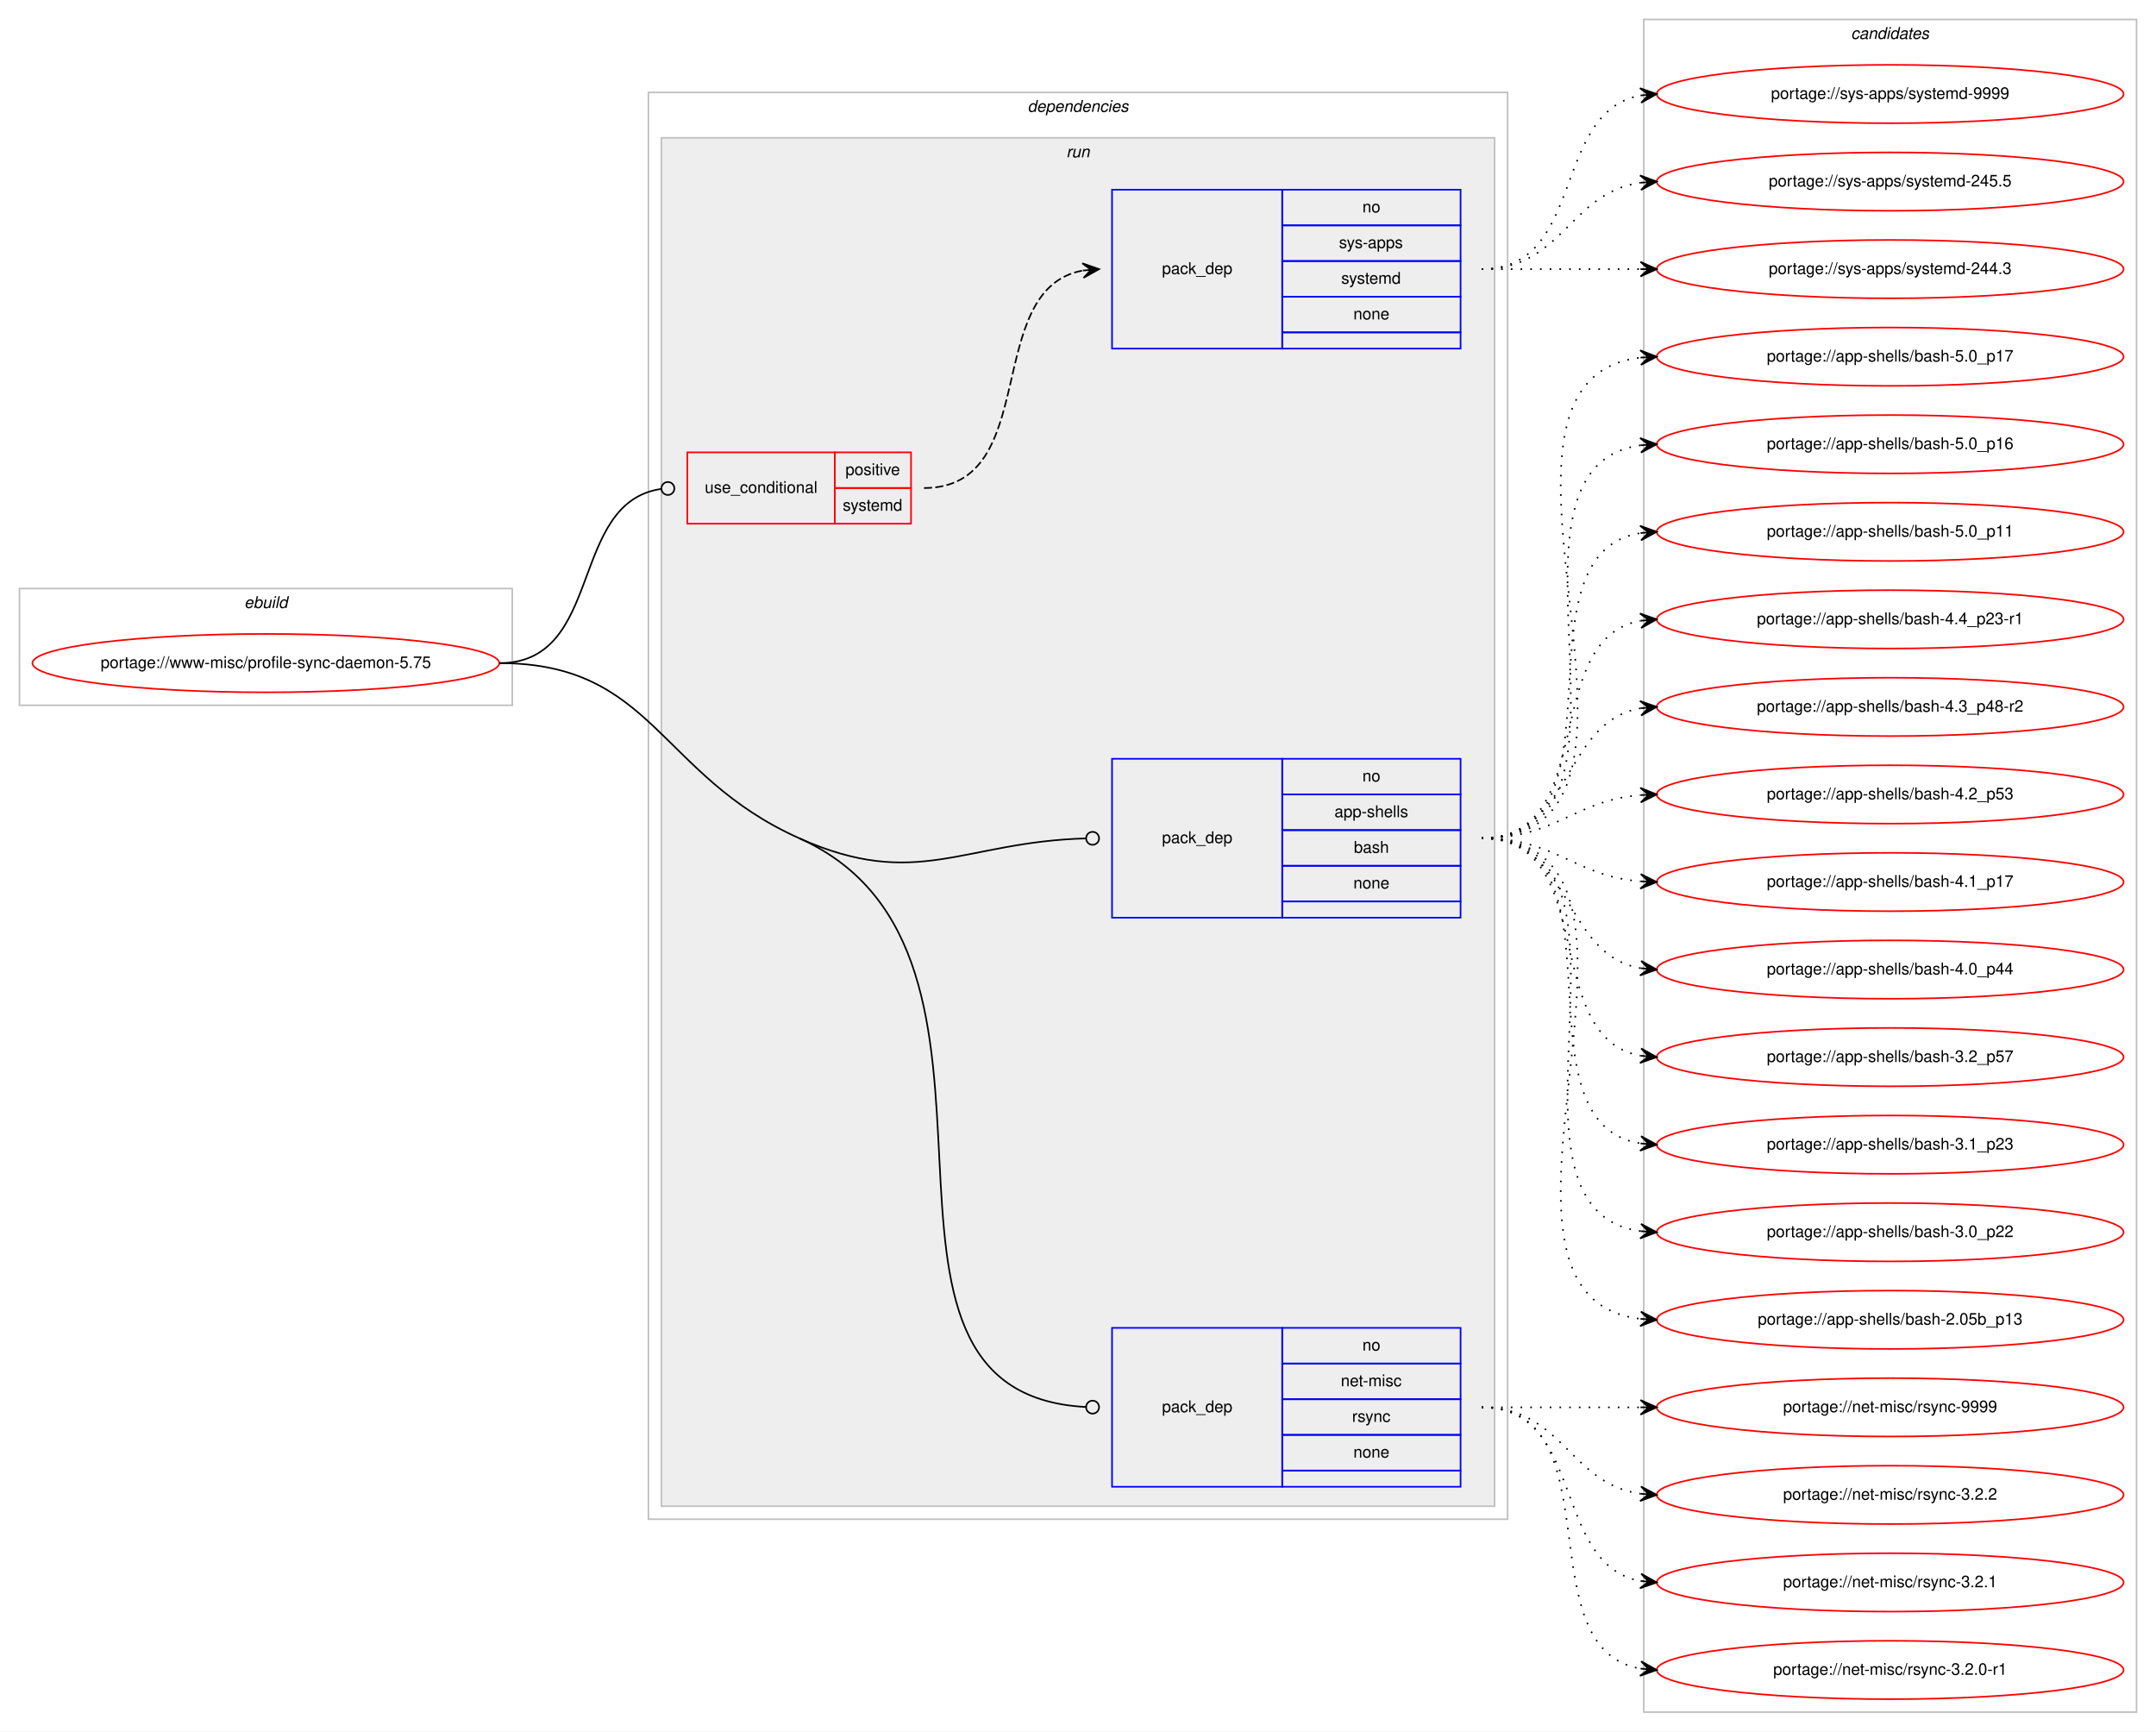
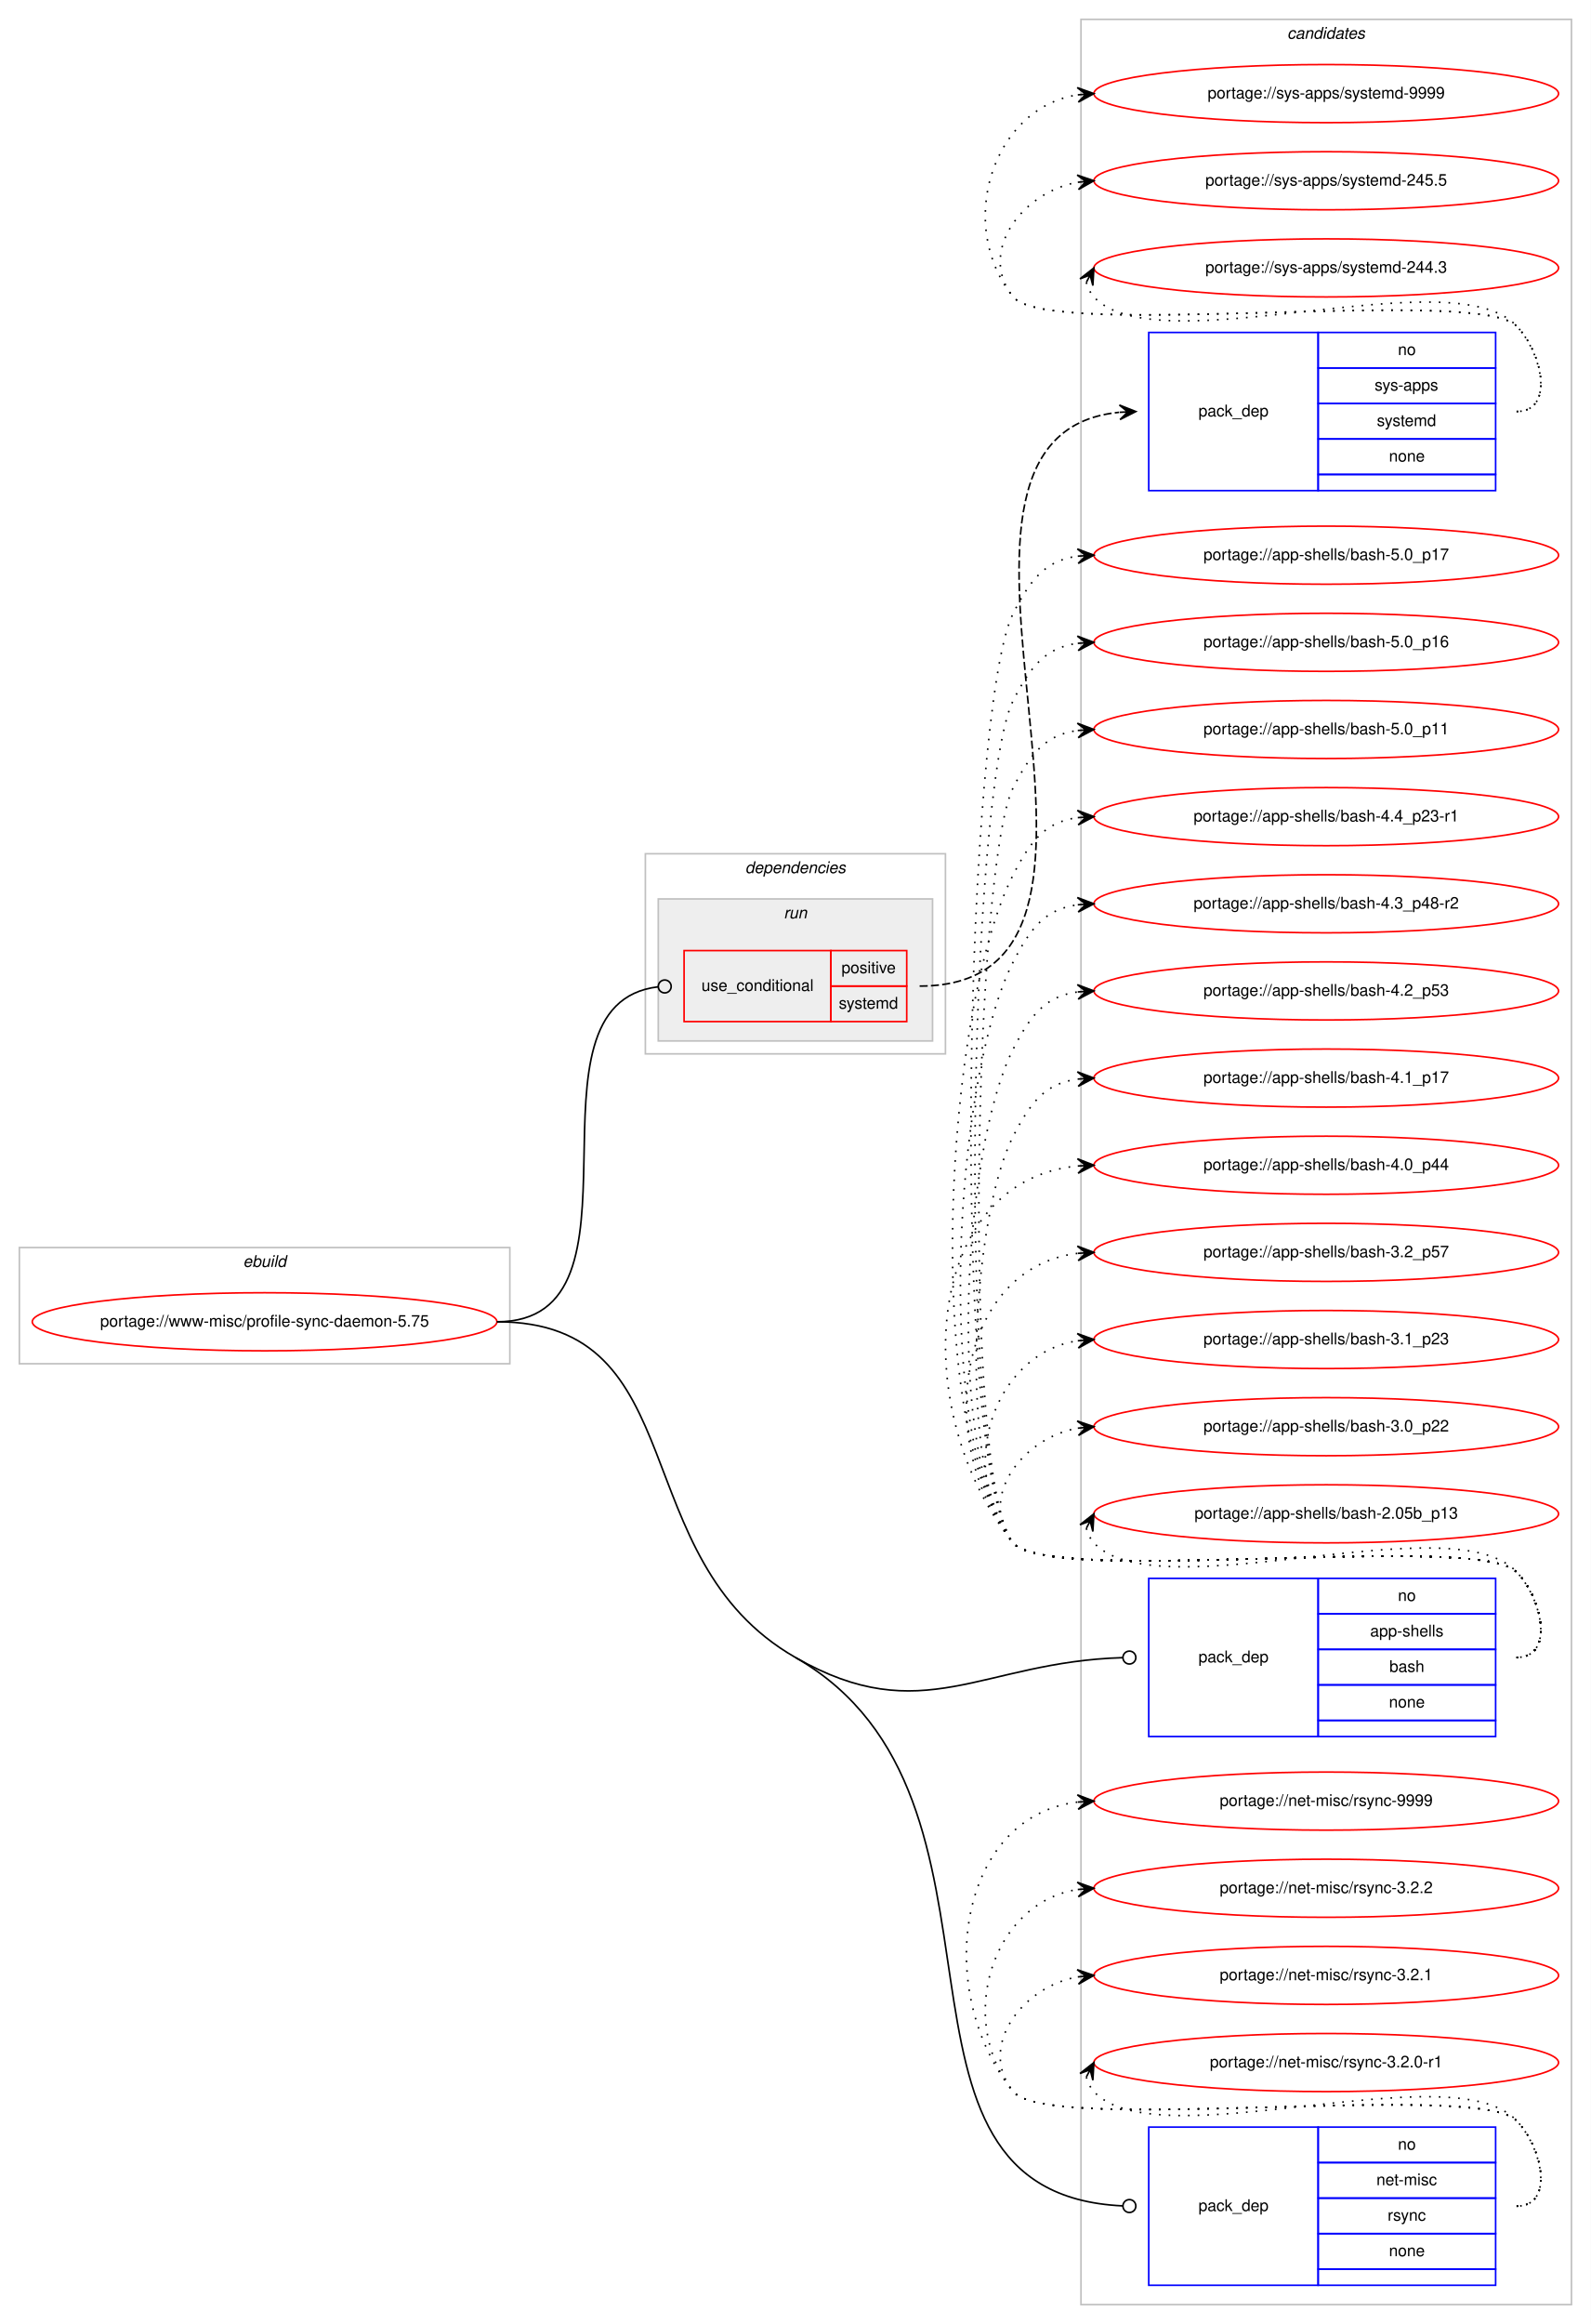
- <svg xmlns="http://www.w3.org/2000/svg" xmlns:xlink="http://www.w3.org/1999/xlink" width="1330pt" height="1068pt" viewBox="0.00 0.00 1330.00 1068.00">
-   <g id="graph0" class="graph" transform="scale(1 1) rotate(0) translate(4 1064)">
-     <polygon fill="#ffffff" stroke="transparent" points="-4,4 -4,-1064 1326,-1064 1326,4 -4,4" />
+ <svg xmlns="http://www.w3.org/2000/svg" xmlns:xlink="http://www.w3.org/1999/xlink" width="986pt" height="1440pt" viewBox="0.00 0.00 986.00 1440.00">
+   <g id="graph0" class="graph" transform="scale(1 1) rotate(0) translate(4 1436)">
+     <polygon fill="#ffffff" stroke="transparent" points="-4,4 -4,-1436 982,-1436 982,4 -4,4" />
+     <g id="clust10" class="cluster">
+       <polygon fill="none" stroke="#c0c0c0" points="666,-8 666,-1424 970,-1424 970,-8 666,-8" />
+       <text text-anchor="start" x="793.824" y="-1412" font-family="Helvetica,sans-Serif" font-style="italic" font-size="10.00" fill="#000000">candidates</text>
+     </g>
    <g id="clust1" class="cluster">
-       <polygon fill="none" stroke="#c0c0c0" points="8,-629 8,-701 312,-701 312,-629 8,-629" />
-       <text text-anchor="start" x="146.663" y="-689" font-family="Helvetica,sans-Serif" font-style="italic" font-size="10.00" fill="#000000">ebuild</text>
+       <polygon fill="none" stroke="#c0c0c0" points="8,-591 8,-663 312,-663 312,-591 8,-591" />
+       <text text-anchor="start" x="146.663" y="-651" font-family="Helvetica,sans-Serif" font-style="italic" font-size="10.00" fill="#000000">ebuild</text>
    </g>
    <g id="clust2" class="cluster">
-       <polygon fill="none" stroke="#c0c0c0" points="396,-127 396,-1007 926,-1007 926,-127 396,-127" />
-       <text text-anchor="start" x="629.875" y="-995" font-family="Helvetica,sans-Serif" font-style="italic" font-size="10.00" fill="#000000">dependencies</text>
+       <polygon fill="none" stroke="#c0c0c0" points="396,-783 396,-907 582,-907 582,-783 396,-783" />
+       <text text-anchor="start" x="457.875" y="-895" font-family="Helvetica,sans-Serif" font-style="italic" font-size="10.00" fill="#000000">dependencies</text>
    </g>
    <g id="clust5" class="cluster">
-       <polygon fill="#eeeeee" stroke="#c0c0c0" points="404,-135 404,-979 918,-979 918,-135 404,-135" />
-       <text text-anchor="start" x="653.777" y="-967" font-family="Helvetica,sans-Serif" font-style="italic" font-size="10.00" fill="#000000">run</text>
-     </g>
-     <g id="clust10" class="cluster">
-       <polygon fill="none" stroke="#c0c0c0" points="1010,-8 1010,-1052 1314,-1052 1314,-8 1010,-8" />
-       <text text-anchor="start" x="1137.824" y="-1040" font-family="Helvetica,sans-Serif" font-style="italic" font-size="10.00" fill="#000000">candidates</text>
+       <polygon fill="#eeeeee" stroke="#c0c0c0" points="404,-791 404,-879 574,-879 574,-791 404,-791" />
+       <text text-anchor="start" x="481.776" y="-867" font-family="Helvetica,sans-Serif" font-style="italic" font-size="10.00" fill="#000000">run</text>
    </g>
    <g id="node1" class="node">
      <g id="a_node1">
        <a xlink:href="../www-misc/profile-sync-daemon-5.75.svg" xlink:title="portage://www-misc/profile-sync-daemon-5.75">
-           <ellipse fill="none" stroke="#ff0000" cx="160" cy="-655" rx="144" ry="18" />
-           <text text-anchor="middle" x="160" y="-652" font-family="Helvetica,sans-Serif" font-size="10.00" fill="#000000">portage://www-misc/profile-sync-daemon-5.75</text>
+           <ellipse fill="none" stroke="#ff0000" cx="160" cy="-617" rx="144" ry="18" />
+           <text text-anchor="middle" x="160" y="-614" font-family="Helvetica,sans-Serif" font-size="10.00" fill="#000000">portage://www-misc/profile-sync-daemon-5.75</text>
        </a>
      </g>
    </g>
    <g id="node2" class="node">
-       <polygon fill="none" stroke="#ff0000" points="420,-741 420,-785 511,-785 511,-741 420,-741" />
-       <text text-anchor="start" x="430.767" y="-760" font-family="Helvetica,sans-Serif" font-size="10.00" fill="#000000">use_conditional</text>
-       <polygon fill="none" stroke="#ff0000" points="511,-763 511,-785 558,-785 558,-763 511,-763" />
-       <text text-anchor="start" x="517.553" y="-771" font-family="Helvetica,sans-Serif" font-size="10.00" fill="#000000">positive</text>
-       <polygon fill="none" stroke="#ff0000" points="511,-741 511,-763 558,-763 558,-741 511,-741" />
-       <text text-anchor="start" x="515.887" y="-749" font-family="Helvetica,sans-Serif" font-size="10.00" fill="#000000">systemd</text>
+       <polygon fill="none" stroke="#ff0000" points="420,-803 420,-847 511,-847 511,-803 420,-803" />
+       <text text-anchor="start" x="430.767" y="-822" font-family="Helvetica,sans-Serif" font-size="10.00" fill="#000000">use_conditional</text>
+       <polygon fill="none" stroke="#ff0000" points="511,-825 511,-847 558,-847 558,-825 511,-825" />
+       <text text-anchor="start" x="517.553" y="-833" font-family="Helvetica,sans-Serif" font-size="10.00" fill="#000000">positive</text>
+       <polygon fill="none" stroke="#ff0000" points="511,-803 511,-825 558,-825 558,-803 511,-803" />
+       <text text-anchor="start" x="515.887" y="-811" font-family="Helvetica,sans-Serif" font-size="10.00" fill="#000000">systemd</text>
    </g>
    <g id="edge2" class="edge">
-       <path fill="none" stroke="#000000" d="M304,-655C368.965,-655 346.327,-753.918 403.764,-762.419" />
-       <ellipse fill="none" stroke="#000000" cx="408.01" cy="-762.718" rx="4" ry="4" />
+       <path fill="none" stroke="#000000" d="M304,-617C405.315,-617 313.171,-813.78 403.906,-824.542" />
+       <ellipse fill="none" stroke="#000000" cx="408.006" cy="-824.774" rx="4" ry="4" />
    </g>
    <g id="node4" class="node">
-       <polygon fill="none" stroke="#0000ff" points="682,-498 682,-596 787,-596 787,-498 682,-498" />
-       <text text-anchor="start" x="712.823" y="-544" font-family="Helvetica,sans-Serif" font-size="10.00" fill="#000000">pack_dep</text>
-       <polygon fill="none" stroke="#0000ff" points="787,-574 787,-596 897,-596 897,-574 787,-574" />
-       <text text-anchor="start" x="836.441" y="-582" font-family="Helvetica,sans-Serif" font-size="10.00" fill="#000000">no</text>
-       <polygon fill="none" stroke="#0000ff" points="787,-552 787,-574 897,-574 897,-552 787,-552" />
-       <text text-anchor="start" x="819.219" y="-560" font-family="Helvetica,sans-Serif" font-size="10.00" fill="#000000">app-shells</text>
-       <polygon fill="none" stroke="#0000ff" points="787,-530 787,-552 897,-552 897,-530 787,-530" />
-       <text text-anchor="start" x="831.162" y="-538" font-family="Helvetica,sans-Serif" font-size="10.00" fill="#000000">bash</text>
-       <polygon fill="none" stroke="#0000ff" points="787,-508 787,-530 897,-530 897,-508 787,-508" />
-       <text text-anchor="start" x="830.882" y="-516" font-family="Helvetica,sans-Serif" font-size="10.00" fill="#000000">none</text>
-       <polygon fill="none" stroke="#0000ff" points="787,-498 787,-508 897,-508 897,-498 787,-498" />
+       <polygon fill="none" stroke="#0000ff" points="708,-360 708,-458 813,-458 813,-360 708,-360" />
+       <text text-anchor="start" x="738.823" y="-406" font-family="Helvetica,sans-Serif" font-size="10.00" fill="#000000">pack_dep</text>
+       <polygon fill="none" stroke="#0000ff" points="813,-436 813,-458 923,-458 923,-436 813,-436" />
+       <text text-anchor="start" x="862.441" y="-444" font-family="Helvetica,sans-Serif" font-size="10.00" fill="#000000">no</text>
+       <polygon fill="none" stroke="#0000ff" points="813,-414 813,-436 923,-436 923,-414 813,-414" />
+       <text text-anchor="start" x="845.219" y="-422" font-family="Helvetica,sans-Serif" font-size="10.00" fill="#000000">app-shells</text>
+       <polygon fill="none" stroke="#0000ff" points="813,-392 813,-414 923,-414 923,-392 813,-392" />
+       <text text-anchor="start" x="857.162" y="-400" font-family="Helvetica,sans-Serif" font-size="10.00" fill="#000000">bash</text>
+       <polygon fill="none" stroke="#0000ff" points="813,-370 813,-392 923,-392 923,-370 813,-370" />
+       <text text-anchor="start" x="856.882" y="-378" font-family="Helvetica,sans-Serif" font-size="10.00" fill="#000000">none</text>
+       <polygon fill="none" stroke="#0000ff" points="813,-360 813,-370 923,-370 923,-360 813,-360" />
    </g>
    <g id="edge3" class="edge">
-       <path fill="none" stroke="#000000" d="M489,-547C561.548,-514.507 589.884,-544.842 665.986,-546.893" />
-       <ellipse fill="none" stroke="#000000" cx="670" cy="-546.946" rx="4" ry="4" />
+       <path fill="none" stroke="#000000" d="M489,-409C567.982,-363.741 604.082,-406.348 691.904,-408.884" />
+       <ellipse fill="none" stroke="#000000" cx="696" cy="-408.942" rx="4" ry="4" />
    </g>
    <g id="node5" class="node">
-       <polygon fill="none" stroke="#0000ff" points="682,-147 682,-245 787,-245 787,-147 682,-147" />
-       <text text-anchor="start" x="712.823" y="-193" font-family="Helvetica,sans-Serif" font-size="10.00" fill="#000000">pack_dep</text>
-       <polygon fill="none" stroke="#0000ff" points="787,-223 787,-245 897,-245 897,-223 787,-223" />
-       <text text-anchor="start" x="836.441" y="-231" font-family="Helvetica,sans-Serif" font-size="10.00" fill="#000000">no</text>
-       <polygon fill="none" stroke="#0000ff" points="787,-201 787,-223 897,-223 897,-201 787,-201" />
-       <text text-anchor="start" x="823.113" y="-209" font-family="Helvetica,sans-Serif" font-size="10.00" fill="#000000">net-misc</text>
-       <polygon fill="none" stroke="#0000ff" points="787,-179 787,-201 897,-201 897,-179 787,-179" />
-       <text text-anchor="start" x="830.056" y="-187" font-family="Helvetica,sans-Serif" font-size="10.00" fill="#000000">rsync</text>
-       <polygon fill="none" stroke="#0000ff" points="787,-157 787,-179 897,-179 897,-157 787,-157" />
-       <text text-anchor="start" x="830.882" y="-165" font-family="Helvetica,sans-Serif" font-size="10.00" fill="#000000">none</text>
-       <polygon fill="none" stroke="#0000ff" points="787,-147 787,-157 897,-157 897,-147 787,-147" />
+       <polygon fill="none" stroke="#0000ff" points="708,-20 708,-118 813,-118 813,-20 708,-20" />
+       <text text-anchor="start" x="738.823" y="-66" font-family="Helvetica,sans-Serif" font-size="10.00" fill="#000000">pack_dep</text>
+       <polygon fill="none" stroke="#0000ff" points="813,-96 813,-118 923,-118 923,-96 813,-96" />
+       <text text-anchor="start" x="862.441" y="-104" font-family="Helvetica,sans-Serif" font-size="10.00" fill="#000000">no</text>
+       <polygon fill="none" stroke="#0000ff" points="813,-74 813,-96 923,-96 923,-74 813,-74" />
+       <text text-anchor="start" x="849.113" y="-82" font-family="Helvetica,sans-Serif" font-size="10.00" fill="#000000">net-misc</text>
+       <polygon fill="none" stroke="#0000ff" points="813,-52 813,-74 923,-74 923,-52 813,-52" />
+       <text text-anchor="start" x="856.056" y="-60" font-family="Helvetica,sans-Serif" font-size="10.00" fill="#000000">rsync</text>
+       <polygon fill="none" stroke="#0000ff" points="813,-30 813,-52 923,-52 923,-30 813,-30" />
+       <text text-anchor="start" x="856.882" y="-38" font-family="Helvetica,sans-Serif" font-size="10.00" fill="#000000">none</text>
+       <polygon fill="none" stroke="#0000ff" points="813,-20 813,-30 923,-30 923,-20 813,-20" />
    </g>
    <g id="edge4" class="edge">
-       <path fill="none" stroke="#000000" d="M489,-547C647.423,-476.046 502.34,-204.666 665.972,-196.202" />
-       <ellipse fill="none" stroke="#000000" cx="670.001" cy="-196.101" rx="4" ry="4" />
-       <path fill="none" stroke="#000000" d="M304,-655C399.208,-655 402.109,-585.916 489,-547" />
+       <path fill="none" stroke="#000000" d="M489,-409C640.895,-321.959 525.874,-76.822 691.88,-69.183" />
+       <ellipse fill="none" stroke="#000000" cx="696.001" cy="-69.09" rx="4" ry="4" />
+       <path fill="none" stroke="#000000" d="M304,-617C427.719,-617 381.656,-470.512 489,-409" />
    </g>
    <g id="node3" class="node">
-       <polygon fill="none" stroke="#0000ff" points="682,-849 682,-947 787,-947 787,-849 682,-849" />
-       <text text-anchor="start" x="712.823" y="-895" font-family="Helvetica,sans-Serif" font-size="10.00" fill="#000000">pack_dep</text>
-       <polygon fill="none" stroke="#0000ff" points="787,-925 787,-947 897,-947 897,-925 787,-925" />
-       <text text-anchor="start" x="836.441" y="-933" font-family="Helvetica,sans-Serif" font-size="10.00" fill="#000000">no</text>
-       <polygon fill="none" stroke="#0000ff" points="787,-903 787,-925 897,-925 897,-903 787,-903" />
-       <text text-anchor="start" x="821.997" y="-911" font-family="Helvetica,sans-Serif" font-size="10.00" fill="#000000">sys-apps</text>
-       <polygon fill="none" stroke="#0000ff" points="787,-881 787,-903 897,-903 897,-881 787,-881" />
-       <text text-anchor="start" x="823.387" y="-889" font-family="Helvetica,sans-Serif" font-size="10.00" fill="#000000">systemd</text>
-       <polygon fill="none" stroke="#0000ff" points="787,-859 787,-881 897,-881 897,-859 787,-859" />
-       <text text-anchor="start" x="830.882" y="-867" font-family="Helvetica,sans-Serif" font-size="10.00" fill="#000000">none</text>
-       <polygon fill="none" stroke="#0000ff" points="787,-849 787,-859 897,-859 897,-849 787,-849" />
+       <polygon fill="none" stroke="#0000ff" points="708,-1132 708,-1230 813,-1230 813,-1132 708,-1132" />
+       <text text-anchor="start" x="738.823" y="-1178" font-family="Helvetica,sans-Serif" font-size="10.00" fill="#000000">pack_dep</text>
+       <polygon fill="none" stroke="#0000ff" points="813,-1208 813,-1230 923,-1230 923,-1208 813,-1208" />
+       <text text-anchor="start" x="862.441" y="-1216" font-family="Helvetica,sans-Serif" font-size="10.00" fill="#000000">no</text>
+       <polygon fill="none" stroke="#0000ff" points="813,-1186 813,-1208 923,-1208 923,-1186 813,-1186" />
+       <text text-anchor="start" x="847.997" y="-1194" font-family="Helvetica,sans-Serif" font-size="10.00" fill="#000000">sys-apps</text>
+       <polygon fill="none" stroke="#0000ff" points="813,-1164 813,-1186 923,-1186 923,-1164 813,-1164" />
+       <text text-anchor="start" x="849.387" y="-1172" font-family="Helvetica,sans-Serif" font-size="10.00" fill="#000000">systemd</text>
+       <polygon fill="none" stroke="#0000ff" points="813,-1142 813,-1164 923,-1164 923,-1142 813,-1142" />
+       <text text-anchor="start" x="856.882" y="-1150" font-family="Helvetica,sans-Serif" font-size="10.00" fill="#000000">none</text>
+       <polygon fill="none" stroke="#0000ff" points="813,-1132 813,-1142 923,-1142 923,-1132 813,-1132" />
    </g>
    <g id="edge1" class="edge">
-       <path fill="none" stroke="#000000" stroke-dasharray="5,2" d="M566,-763C639.236,-763 601.175,-885.64 663.977,-897.138" />
-       <polygon fill="#000000" stroke="#000000" points="674,-898 663.651,-901.626 669.018,-897.572 664.037,-897.143 664.037,-897.143 664.037,-897.143 669.018,-897.572 664.423,-892.659 674,-898 674,-898" />
+       <path fill="none" stroke="#000000" stroke-dasharray="5,2" d="M566,-825C731.427,-825 539.539,-1165.867 689.613,-1180.514" />
+       <polygon fill="#000000" stroke="#000000" points="700,-1181 689.801,-1185.028 695.005,-1180.766 690.011,-1180.533 690.011,-1180.533 690.011,-1180.533 695.005,-1180.766 690.221,-1176.037 700,-1181 700,-1181" />
    </g>
    <g id="node6" class="node">
      <g id="a_node6">
        <a xlink:href="../sys-apps/systemd-9999.svg" xlink:title="portage://sys-apps/systemd-9999">
-           <ellipse fill="none" stroke="#ff0000" cx="1162" cy="-1006" rx="144" ry="18" />
-           <text text-anchor="middle" x="1162" y="-1003" font-family="Helvetica,sans-Serif" font-size="10.00" fill="#000000">portage://sys-apps/systemd-9999</text>
+           <ellipse fill="none" stroke="#ff0000" cx="818" cy="-1378" rx="144" ry="18" />
+           <text text-anchor="middle" x="818" y="-1375" font-family="Helvetica,sans-Serif" font-size="10.00" fill="#000000">portage://sys-apps/systemd-9999</text>
        </a>
      </g>
    </g>
    <g id="edge5" class="edge">
-       <path fill="none" stroke="#000000" stroke-dasharray="1,5" d="M910,-898C974.303,-898 952.78,-994.91 1008.031,-1005.131" />
-       <polygon fill="#000000" stroke="#000000" points="1018,-1006 1007.647,-1009.614 1013.019,-1005.566 1008.038,-1005.131 1008.038,-1005.131 1008.038,-1005.131 1013.019,-1005.566 1008.429,-1000.648 1018,-1006 1018,-1006" />
+       <path fill="none" stroke="#000000" stroke-dasharray="1,5" d="M936,-1181C959.556,-1181 952.376,-1217.069 936,-1234 911.859,-1258.959 645.83,-1224.996 624,-1252 588.343,-1296.108 610.739,-1368.836 663.752,-1377.207" />
+       <polygon fill="#000000" stroke="#000000" points="674,-1378 663.683,-1381.715 669.015,-1377.614 664.03,-1377.229 664.03,-1377.229 664.03,-1377.229 669.015,-1377.614 664.377,-1372.742 674,-1378 674,-1378" />
    </g>
    <g id="node7" class="node">
      <g id="a_node7">
        <a xlink:href="../sys-apps/systemd-245.5.svg" xlink:title="portage://sys-apps/systemd-245.5">
-           <ellipse fill="none" stroke="#ff0000" cx="1162" cy="-952" rx="144" ry="18" />
-           <text text-anchor="middle" x="1162" y="-949" font-family="Helvetica,sans-Serif" font-size="10.00" fill="#000000">portage://sys-apps/systemd-245.5</text>
+           <ellipse fill="none" stroke="#ff0000" cx="818" cy="-1324" rx="144" ry="18" />
+           <text text-anchor="middle" x="818" y="-1321" font-family="Helvetica,sans-Serif" font-size="10.00" fill="#000000">portage://sys-apps/systemd-245.5</text>
        </a>
      </g>
    </g>
    <g id="edge6" class="edge">
-       <path fill="none" stroke="#000000" stroke-dasharray="1,5" d="M910,-898C960.102,-898 964.012,-945.066 1007.979,-951.317" />
-       <polygon fill="#000000" stroke="#000000" points="1018,-952 1007.717,-955.81 1013.012,-951.66 1008.023,-951.32 1008.023,-951.32 1008.023,-951.32 1013.012,-951.66 1008.329,-946.831 1018,-952 1018,-952" />
+       <path fill="none" stroke="#000000" stroke-dasharray="1,5" d="M936,-1181C959.556,-1181 952.376,-1217.069 936,-1234 911.859,-1258.959 645.83,-1224.996 624,-1252 601.708,-1279.575 629.14,-1316.599 663.623,-1323.029" />
+       <polygon fill="#000000" stroke="#000000" points="674,-1324 663.624,-1327.548 669.022,-1323.534 664.043,-1323.068 664.043,-1323.068 664.043,-1323.068 669.022,-1323.534 664.463,-1318.588 674,-1324 674,-1324" />
    </g>
    <g id="node8" class="node">
      <g id="a_node8">
        <a xlink:href="../sys-apps/systemd-244.3.svg" xlink:title="portage://sys-apps/systemd-244.3">
-           <ellipse fill="none" stroke="#ff0000" cx="1162" cy="-898" rx="144" ry="18" />
-           <text text-anchor="middle" x="1162" y="-895" font-family="Helvetica,sans-Serif" font-size="10.00" fill="#000000">portage://sys-apps/systemd-244.3</text>
+           <ellipse fill="none" stroke="#ff0000" cx="818" cy="-1270" rx="144" ry="18" />
+           <text text-anchor="middle" x="818" y="-1267" font-family="Helvetica,sans-Serif" font-size="10.00" fill="#000000">portage://sys-apps/systemd-244.3</text>
        </a>
      </g>
    </g>
    <g id="edge7" class="edge">
-       <path fill="none" stroke="#000000" stroke-dasharray="1,5" d="M910,-898C954.438,-898 968.02,-898 1007.878,-898" />
-       <polygon fill="#000000" stroke="#000000" points="1018,-898 1008,-902.5 1013,-898 1008,-898 1008,-898 1008,-898 1013,-898 1008,-893.5 1018,-898 1018,-898" />
+       <path fill="none" stroke="#000000" stroke-dasharray="1,5" d="M669.303,-1261.011C670.046,-1257.792 671.782,-1254.376 674,-1252 713.827,-1209.343 896.173,-1276.657 936,-1234 952.075,-1216.782 959.556,-1181 936,-1181" />
+       <polygon fill="#000000" stroke="#000000" points="674,-1270 665.38,-1263.221 671.684,-1265.569 669.368,-1261.137 669.368,-1261.137 669.368,-1261.137 671.684,-1265.569 673.357,-1259.053 674,-1270 674,-1270" />
    </g>
    <g id="node9" class="node">
      <g id="a_node9">
        <a xlink:href="../app-shells/bash-5.0_p17.svg" xlink:title="portage://app-shells/bash-5.0_p17">
-           <ellipse fill="none" stroke="#ff0000" cx="1162" cy="-844" rx="144" ry="18" />
-           <text text-anchor="middle" x="1162" y="-841" font-family="Helvetica,sans-Serif" font-size="10.00" fill="#000000">portage://app-shells/bash-5.0_p17</text>
+           <ellipse fill="none" stroke="#ff0000" cx="818" cy="-1092" rx="144" ry="18" />
+           <text text-anchor="middle" x="818" y="-1089" font-family="Helvetica,sans-Serif" font-size="10.00" fill="#000000">portage://app-shells/bash-5.0_p17</text>
        </a>
      </g>
    </g>
    <g id="edge8" class="edge">
-       <path fill="none" stroke="#000000" stroke-dasharray="1,5" d="M910,-547C1046.89,-547 886.122,-829.109 1007.897,-843.435" />
-       <polygon fill="#000000" stroke="#000000" points="1018,-844 1007.764,-847.935 1013.008,-843.721 1008.016,-843.442 1008.016,-843.442 1008.016,-843.442 1013.008,-843.721 1008.267,-838.949 1018,-844 1018,-844" />
+       <path fill="none" stroke="#000000" stroke-dasharray="1,5" d="M936,-409C959.556,-409 952.376,-445.068 936,-462 911.859,-486.959 645.83,-452.996 624,-480 583.765,-529.771 594.822,-999.038 624,-1056 634.826,-1077.135 643.884,-1088.686 663.957,-1091.382" />
+       <polygon fill="#000000" stroke="#000000" points="674,-1092 663.742,-1095.877 669.009,-1091.693 664.019,-1091.386 664.019,-1091.386 664.019,-1091.386 669.009,-1091.693 664.295,-1086.894 674,-1092 674,-1092" />
    </g>
    <g id="node10" class="node">
      <g id="a_node10">
        <a xlink:href="../app-shells/bash-5.0_p16.svg" xlink:title="portage://app-shells/bash-5.0_p16">
-           <ellipse fill="none" stroke="#ff0000" cx="1162" cy="-790" rx="144" ry="18" />
-           <text text-anchor="middle" x="1162" y="-787" font-family="Helvetica,sans-Serif" font-size="10.00" fill="#000000">portage://app-shells/bash-5.0_p16</text>
+           <ellipse fill="none" stroke="#ff0000" cx="818" cy="-1038" rx="144" ry="18" />
+           <text text-anchor="middle" x="818" y="-1035" font-family="Helvetica,sans-Serif" font-size="10.00" fill="#000000">portage://app-shells/bash-5.0_p16</text>
        </a>
      </g>
    </g>
    <g id="edge9" class="edge">
-       <path fill="none" stroke="#000000" stroke-dasharray="1,5" d="M910,-547C1024.608,-547 907.36,-775.51 1007.931,-789.345" />
-       <polygon fill="#000000" stroke="#000000" points="1018,-790 1007.729,-793.842 1013.01,-789.676 1008.021,-789.351 1008.021,-789.351 1008.021,-789.351 1013.01,-789.676 1008.313,-784.861 1018,-790 1018,-790" />
+       <path fill="none" stroke="#000000" stroke-dasharray="1,5" d="M936,-409C959.556,-409 952.376,-445.068 936,-462 911.859,-486.959 645.83,-452.996 624,-480 587.537,-525.105 597.558,-950.378 624,-1002 634.826,-1023.135 643.884,-1034.686 663.957,-1037.382" />
+       <polygon fill="#000000" stroke="#000000" points="674,-1038 663.742,-1041.877 669.009,-1037.693 664.019,-1037.386 664.019,-1037.386 664.019,-1037.386 669.009,-1037.693 664.295,-1032.894 674,-1038 674,-1038" />
    </g>
    <g id="node11" class="node">
      <g id="a_node11">
        <a xlink:href="../app-shells/bash-5.0_p11.svg" xlink:title="portage://app-shells/bash-5.0_p11">
-           <ellipse fill="none" stroke="#ff0000" cx="1162" cy="-736" rx="144" ry="18" />
-           <text text-anchor="middle" x="1162" y="-733" font-family="Helvetica,sans-Serif" font-size="10.00" fill="#000000">portage://app-shells/bash-5.0_p11</text>
+           <ellipse fill="none" stroke="#ff0000" cx="818" cy="-984" rx="144" ry="18" />
+           <text text-anchor="middle" x="818" y="-981" font-family="Helvetica,sans-Serif" font-size="10.00" fill="#000000">portage://app-shells/bash-5.0_p11</text>
        </a>
      </g>
    </g>
    <g id="edge10" class="edge">
-       <path fill="none" stroke="#000000" stroke-dasharray="1,5" d="M910,-547C1003.157,-547 927.347,-722.233 1007.964,-735.239" />
-       <polygon fill="#000000" stroke="#000000" points="1018,-736 1007.688,-739.73 1013.014,-735.622 1008.029,-735.243 1008.029,-735.243 1008.029,-735.243 1013.014,-735.622 1008.369,-730.756 1018,-736 1018,-736" />
+       <path fill="none" stroke="#000000" stroke-dasharray="1,5" d="M936,-409C959.556,-409 952.376,-445.068 936,-462 911.859,-486.959 645.83,-452.996 624,-480 591.309,-520.439 600.293,-901.718 624,-948 634.826,-969.135 643.884,-980.686 663.957,-983.382" />
+       <polygon fill="#000000" stroke="#000000" points="674,-984 663.742,-987.877 669.009,-983.693 664.019,-983.386 664.019,-983.386 664.019,-983.386 669.009,-983.693 664.295,-978.894 674,-984 674,-984" />
    </g>
    <g id="node12" class="node">
      <g id="a_node12">
        <a xlink:href="../app-shells/bash-4.4_p23-r1.svg" xlink:title="portage://app-shells/bash-4.4_p23-r1">
-           <ellipse fill="none" stroke="#ff0000" cx="1162" cy="-682" rx="144" ry="18" />
-           <text text-anchor="middle" x="1162" y="-679" font-family="Helvetica,sans-Serif" font-size="10.00" fill="#000000">portage://app-shells/bash-4.4_p23-r1</text>
+           <ellipse fill="none" stroke="#ff0000" cx="818" cy="-930" rx="144" ry="18" />
+           <text text-anchor="middle" x="818" y="-927" font-family="Helvetica,sans-Serif" font-size="10.00" fill="#000000">portage://app-shells/bash-4.4_p23-r1</text>
        </a>
      </g>
    </g>
    <g id="edge11" class="edge">
-       <path fill="none" stroke="#000000" stroke-dasharray="1,5" d="M910,-547C983.236,-547 945.175,-669.64 1007.977,-681.138" />
-       <polygon fill="#000000" stroke="#000000" points="1018,-682 1007.651,-685.626 1013.018,-681.572 1008.037,-681.143 1008.037,-681.143 1008.037,-681.143 1013.018,-681.572 1008.423,-676.659 1018,-682 1018,-682" />
+       <path fill="none" stroke="#000000" stroke-dasharray="1,5" d="M936,-409C959.556,-409 952.376,-445.068 936,-462 911.859,-486.959 645.83,-452.996 624,-480 566.162,-551.545 582.057,-812.117 624,-894 634.826,-915.135 643.884,-926.686 663.957,-929.382" />
+       <polygon fill="#000000" stroke="#000000" points="674,-930 663.742,-933.877 669.009,-929.693 664.019,-929.386 664.019,-929.386 664.019,-929.386 669.009,-929.693 664.295,-924.894 674,-930 674,-930" />
    </g>
    <g id="node13" class="node">
      <g id="a_node13">
        <a xlink:href="../app-shells/bash-4.3_p48-r2.svg" xlink:title="portage://app-shells/bash-4.3_p48-r2">
-           <ellipse fill="none" stroke="#ff0000" cx="1162" cy="-628" rx="144" ry="18" />
-           <text text-anchor="middle" x="1162" y="-625" font-family="Helvetica,sans-Serif" font-size="10.00" fill="#000000">portage://app-shells/bash-4.3_p48-r2</text>
+           <ellipse fill="none" stroke="#ff0000" cx="818" cy="-876" rx="144" ry="18" />
+           <text text-anchor="middle" x="818" y="-873" font-family="Helvetica,sans-Serif" font-size="10.00" fill="#000000">portage://app-shells/bash-4.3_p48-r2</text>
        </a>
      </g>
    </g>
    <g id="edge12" class="edge">
-       <path fill="none" stroke="#000000" stroke-dasharray="1,5" d="M910,-547C966.367,-547 959.189,-618.488 1007.861,-627.145" />
-       <polygon fill="#000000" stroke="#000000" points="1018,-628 1007.657,-631.644 1013.018,-627.58 1008.035,-627.16 1008.035,-627.16 1008.035,-627.16 1013.018,-627.58 1008.413,-622.676 1018,-628 1018,-628" />
+       <path fill="none" stroke="#000000" stroke-dasharray="1,5" d="M936,-409C959.556,-409 952.376,-445.068 936,-462 911.859,-486.959 645.83,-452.996 624,-480 573.706,-542.213 587.528,-768.798 624,-840 634.826,-861.135 643.884,-872.686 663.957,-875.382" />
+       <polygon fill="#000000" stroke="#000000" points="674,-876 663.742,-879.877 669.009,-875.693 664.019,-875.386 664.019,-875.386 664.019,-875.386 669.009,-875.693 664.295,-870.894 674,-876 674,-876" />
    </g>
    <g id="node14" class="node">
      <g id="a_node14">
        <a xlink:href="../app-shells/bash-4.2_p53.svg" xlink:title="portage://app-shells/bash-4.2_p53">
-           <ellipse fill="none" stroke="#ff0000" cx="1162" cy="-574" rx="144" ry="18" />
-           <text text-anchor="middle" x="1162" y="-571" font-family="Helvetica,sans-Serif" font-size="10.00" fill="#000000">portage://app-shells/bash-4.2_p53</text>
+           <ellipse fill="none" stroke="#ff0000" cx="818" cy="-822" rx="144" ry="18" />
+           <text text-anchor="middle" x="818" y="-819" font-family="Helvetica,sans-Serif" font-size="10.00" fill="#000000">portage://app-shells/bash-4.2_p53</text>
        </a>
      </g>
    </g>
    <g id="edge13" class="edge">
-       <path fill="none" stroke="#000000" stroke-dasharray="1,5" d="M910,-547C955.902,-547 967.004,-570.239 1007.876,-573.597" />
-       <polygon fill="#000000" stroke="#000000" points="1018,-574 1007.829,-578.099 1013.004,-573.801 1008.008,-573.602 1008.008,-573.602 1008.008,-573.602 1013.004,-573.801 1008.187,-569.106 1018,-574 1018,-574" />
+       <path fill="none" stroke="#000000" stroke-dasharray="1,5" d="M936,-409C959.556,-409 952.376,-445.068 936,-462 911.859,-486.959 645.83,-452.996 624,-480 581.25,-532.881 592.999,-725.478 624,-786 634.826,-807.135 643.884,-818.686 663.957,-821.382" />
+       <polygon fill="#000000" stroke="#000000" points="674,-822 663.742,-825.877 669.009,-821.693 664.019,-821.386 664.019,-821.386 664.019,-821.386 669.009,-821.693 664.295,-816.894 674,-822 674,-822" />
    </g>
    <g id="node15" class="node">
      <g id="a_node15">
        <a xlink:href="../app-shells/bash-4.1_p17.svg" xlink:title="portage://app-shells/bash-4.1_p17">
-           <ellipse fill="none" stroke="#ff0000" cx="1162" cy="-520" rx="144" ry="18" />
-           <text text-anchor="middle" x="1162" y="-517" font-family="Helvetica,sans-Serif" font-size="10.00" fill="#000000">portage://app-shells/bash-4.1_p17</text>
+           <ellipse fill="none" stroke="#ff0000" cx="818" cy="-768" rx="144" ry="18" />
+           <text text-anchor="middle" x="818" y="-765" font-family="Helvetica,sans-Serif" font-size="10.00" fill="#000000">portage://app-shells/bash-4.1_p17</text>
        </a>
      </g>
    </g>
    <g id="edge14" class="edge">
-       <path fill="none" stroke="#000000" stroke-dasharray="1,5" d="M910,-547C955.902,-547 967.004,-523.761 1007.876,-520.403" />
-       <polygon fill="#000000" stroke="#000000" points="1018,-520 1008.187,-524.894 1013.004,-520.199 1008.008,-520.398 1008.008,-520.398 1008.008,-520.398 1013.004,-520.199 1007.829,-515.901 1018,-520 1018,-520" />
+       <path fill="none" stroke="#000000" stroke-dasharray="1,5" d="M936,-409C959.556,-409 952.376,-445.068 936,-462 911.859,-486.959 645.83,-452.996 624,-480 588.794,-523.549 598.469,-682.158 624,-732 634.826,-753.135 643.884,-764.686 663.957,-767.382" />
+       <polygon fill="#000000" stroke="#000000" points="674,-768 663.742,-771.877 669.009,-767.693 664.019,-767.386 664.019,-767.386 664.019,-767.386 669.009,-767.693 664.295,-762.894 674,-768 674,-768" />
    </g>
    <g id="node16" class="node">
      <g id="a_node16">
        <a xlink:href="../app-shells/bash-4.0_p44.svg" xlink:title="portage://app-shells/bash-4.0_p44">
-           <ellipse fill="none" stroke="#ff0000" cx="1162" cy="-466" rx="144" ry="18" />
-           <text text-anchor="middle" x="1162" y="-463" font-family="Helvetica,sans-Serif" font-size="10.00" fill="#000000">portage://app-shells/bash-4.0_p44</text>
+           <ellipse fill="none" stroke="#ff0000" cx="818" cy="-714" rx="144" ry="18" />
+           <text text-anchor="middle" x="818" y="-711" font-family="Helvetica,sans-Serif" font-size="10.00" fill="#000000">portage://app-shells/bash-4.0_p44</text>
        </a>
      </g>
    </g>
    <g id="edge15" class="edge">
-       <path fill="none" stroke="#000000" stroke-dasharray="1,5" d="M910,-547C966.367,-547 959.189,-475.512 1007.861,-466.855" />
-       <polygon fill="#000000" stroke="#000000" points="1018,-466 1008.413,-471.324 1013.018,-466.42 1008.035,-466.84 1008.035,-466.84 1008.035,-466.84 1013.018,-466.42 1007.657,-462.356 1018,-466 1018,-466" />
+       <path fill="none" stroke="#000000" stroke-dasharray="1,5" d="M936,-409C959.556,-409 952.376,-445.068 936,-462 911.859,-486.959 645.83,-452.996 624,-480 559.361,-559.957 567.04,-704.029 663.723,-713.508" />
+       <polygon fill="#000000" stroke="#000000" points="674,-714 663.796,-718.016 669.006,-713.761 664.011,-713.521 664.011,-713.521 664.011,-713.521 669.006,-713.761 664.227,-709.027 674,-714 674,-714" />
    </g>
    <g id="node17" class="node">
      <g id="a_node17">
        <a xlink:href="../app-shells/bash-3.2_p57.svg" xlink:title="portage://app-shells/bash-3.2_p57">
-           <ellipse fill="none" stroke="#ff0000" cx="1162" cy="-412" rx="144" ry="18" />
-           <text text-anchor="middle" x="1162" y="-409" font-family="Helvetica,sans-Serif" font-size="10.00" fill="#000000">portage://app-shells/bash-3.2_p57</text>
+           <ellipse fill="none" stroke="#ff0000" cx="818" cy="-660" rx="144" ry="18" />
+           <text text-anchor="middle" x="818" y="-657" font-family="Helvetica,sans-Serif" font-size="10.00" fill="#000000">portage://app-shells/bash-3.2_p57</text>
        </a>
      </g>
    </g>
    <g id="edge16" class="edge">
-       <path fill="none" stroke="#000000" stroke-dasharray="1,5" d="M910,-547C983.236,-547 945.175,-424.36 1007.977,-412.862" />
-       <polygon fill="#000000" stroke="#000000" points="1018,-412 1008.423,-417.341 1013.018,-412.428 1008.037,-412.857 1008.037,-412.857 1008.037,-412.857 1013.018,-412.428 1007.651,-408.374 1018,-412 1018,-412" />
+       <path fill="none" stroke="#000000" stroke-dasharray="1,5" d="M936,-409C959.556,-409 952.376,-445.068 936,-462 911.859,-486.959 645.83,-452.996 624,-480 574.044,-541.794 589.455,-650.174 663.651,-659.374" />
+       <polygon fill="#000000" stroke="#000000" points="674,-660 663.746,-663.888 669.009,-659.698 664.018,-659.396 664.018,-659.396 664.018,-659.396 669.009,-659.698 664.29,-654.904 674,-660 674,-660" />
    </g>
    <g id="node18" class="node">
      <g id="a_node18">
        <a xlink:href="../app-shells/bash-3.1_p23.svg" xlink:title="portage://app-shells/bash-3.1_p23">
-           <ellipse fill="none" stroke="#ff0000" cx="1162" cy="-358" rx="144" ry="18" />
-           <text text-anchor="middle" x="1162" y="-355" font-family="Helvetica,sans-Serif" font-size="10.00" fill="#000000">portage://app-shells/bash-3.1_p23</text>
+           <ellipse fill="none" stroke="#ff0000" cx="818" cy="-606" rx="144" ry="18" />
+           <text text-anchor="middle" x="818" y="-603" font-family="Helvetica,sans-Serif" font-size="10.00" fill="#000000">portage://app-shells/bash-3.1_p23</text>
        </a>
      </g>
    </g>
    <g id="edge17" class="edge">
-       <path fill="none" stroke="#000000" stroke-dasharray="1,5" d="M910,-547C1003.157,-547 927.347,-371.767 1007.964,-358.762" />
-       <polygon fill="#000000" stroke="#000000" points="1018,-358 1008.369,-363.244 1013.014,-358.378 1008.029,-358.757 1008.029,-358.757 1008.029,-358.757 1013.014,-358.378 1007.688,-354.27 1018,-358 1018,-358" />
+       <path fill="none" stroke="#000000" stroke-dasharray="1,5" d="M936,-409C959.556,-409 952.376,-445.068 936,-462 911.859,-486.959 645.83,-452.996 624,-480 588.343,-524.108 610.739,-596.836 663.752,-605.207" />
+       <polygon fill="#000000" stroke="#000000" points="674,-606 663.683,-609.715 669.015,-605.614 664.03,-605.229 664.03,-605.229 664.03,-605.229 669.015,-605.614 664.377,-600.742 674,-606 674,-606" />
    </g>
    <g id="node19" class="node">
      <g id="a_node19">
        <a xlink:href="../app-shells/bash-3.0_p22.svg" xlink:title="portage://app-shells/bash-3.0_p22">
-           <ellipse fill="none" stroke="#ff0000" cx="1162" cy="-304" rx="144" ry="18" />
-           <text text-anchor="middle" x="1162" y="-301" font-family="Helvetica,sans-Serif" font-size="10.00" fill="#000000">portage://app-shells/bash-3.0_p22</text>
+           <ellipse fill="none" stroke="#ff0000" cx="818" cy="-552" rx="144" ry="18" />
+           <text text-anchor="middle" x="818" y="-549" font-family="Helvetica,sans-Serif" font-size="10.00" fill="#000000">portage://app-shells/bash-3.0_p22</text>
        </a>
      </g>
    </g>
    <g id="edge18" class="edge">
-       <path fill="none" stroke="#000000" stroke-dasharray="1,5" d="M910,-547C1024.608,-547 907.36,-318.49 1007.931,-304.655" />
-       <polygon fill="#000000" stroke="#000000" points="1018,-304 1008.313,-309.139 1013.01,-304.324 1008.021,-304.649 1008.021,-304.649 1008.021,-304.649 1013.01,-304.324 1007.729,-300.158 1018,-304 1018,-304" />
+       <path fill="none" stroke="#000000" stroke-dasharray="1,5" d="M936,-409C959.556,-409 952.376,-445.068 936,-462 911.859,-486.959 645.83,-452.996 624,-480 601.708,-507.575 629.14,-544.599 663.623,-551.029" />
+       <polygon fill="#000000" stroke="#000000" points="674,-552 663.624,-555.548 669.022,-551.534 664.043,-551.068 664.043,-551.068 664.043,-551.068 669.022,-551.534 664.463,-546.587 674,-552 674,-552" />
    </g>
    <g id="node20" class="node">
      <g id="a_node20">
        <a xlink:href="../app-shells/bash-2.05b_p13.svg" xlink:title="portage://app-shells/bash-2.05b_p13">
-           <ellipse fill="none" stroke="#ff0000" cx="1162" cy="-250" rx="144" ry="18" />
-           <text text-anchor="middle" x="1162" y="-247" font-family="Helvetica,sans-Serif" font-size="10.00" fill="#000000">portage://app-shells/bash-2.05b_p13</text>
+           <ellipse fill="none" stroke="#ff0000" cx="818" cy="-498" rx="144" ry="18" />
+           <text text-anchor="middle" x="818" y="-495" font-family="Helvetica,sans-Serif" font-size="10.00" fill="#000000">portage://app-shells/bash-2.05b_p13</text>
        </a>
      </g>
    </g>
    <g id="edge19" class="edge">
-       <path fill="none" stroke="#000000" stroke-dasharray="1,5" d="M910,-547C1046.89,-547 886.122,-264.891 1007.897,-250.565" />
-       <polygon fill="#000000" stroke="#000000" points="1018,-250 1008.267,-255.051 1013.008,-250.279 1008.016,-250.558 1008.016,-250.558 1008.016,-250.558 1013.008,-250.279 1007.764,-246.065 1018,-250 1018,-250" />
+       <path fill="none" stroke="#000000" stroke-dasharray="1,5" d="M669.303,-489.011C670.046,-485.792 671.782,-482.375 674,-480 713.827,-437.343 896.173,-504.657 936,-462 952.075,-444.782 959.556,-409 936,-409" />
+       <polygon fill="#000000" stroke="#000000" points="674,-498 665.38,-491.221 671.684,-493.569 669.368,-489.137 669.368,-489.137 669.368,-489.137 671.684,-493.569 673.357,-487.053 674,-498 674,-498" />
    </g>
    <g id="node21" class="node">
      <g id="a_node21">
        <a xlink:href="../net-misc/rsync-9999.svg" xlink:title="portage://net-misc/rsync-9999">
-           <ellipse fill="none" stroke="#ff0000" cx="1162" cy="-196" rx="144" ry="18" />
-           <text text-anchor="middle" x="1162" y="-193" font-family="Helvetica,sans-Serif" font-size="10.00" fill="#000000">portage://net-misc/rsync-9999</text>
+           <ellipse fill="none" stroke="#ff0000" cx="818" cy="-320" rx="144" ry="18" />
+           <text text-anchor="middle" x="818" y="-317" font-family="Helvetica,sans-Serif" font-size="10.00" fill="#000000">portage://net-misc/rsync-9999</text>
        </a>
      </g>
    </g>
    <g id="edge20" class="edge">
-       <path fill="none" stroke="#000000" stroke-dasharray="1,5" d="M910,-196C954.438,-196 968.02,-196 1007.878,-196" />
-       <polygon fill="#000000" stroke="#000000" points="1018,-196 1008,-200.5 1013,-196 1008,-196 1008,-196 1008,-196 1013,-196 1008,-191.5 1018,-196 1018,-196" />
+       <path fill="none" stroke="#000000" stroke-dasharray="1,5" d="M936,-69C959.556,-69 952.376,-105.069 936,-122 911.859,-146.959 645.83,-112.996 624,-140 574.044,-201.794 589.455,-310.174 663.651,-319.374" />
+       <polygon fill="#000000" stroke="#000000" points="674,-320 663.746,-323.888 669.009,-319.698 664.018,-319.396 664.018,-319.396 664.018,-319.396 669.009,-319.698 664.29,-314.904 674,-320 674,-320" />
    </g>
    <g id="node22" class="node">
      <g id="a_node22">
        <a xlink:href="../net-misc/rsync-3.2.2.svg" xlink:title="portage://net-misc/rsync-3.2.2">
-           <ellipse fill="none" stroke="#ff0000" cx="1162" cy="-142" rx="144" ry="18" />
-           <text text-anchor="middle" x="1162" y="-139" font-family="Helvetica,sans-Serif" font-size="10.00" fill="#000000">portage://net-misc/rsync-3.2.2</text>
+           <ellipse fill="none" stroke="#ff0000" cx="818" cy="-266" rx="144" ry="18" />
+           <text text-anchor="middle" x="818" y="-263" font-family="Helvetica,sans-Serif" font-size="10.00" fill="#000000">portage://net-misc/rsync-3.2.2</text>
        </a>
      </g>
    </g>
    <g id="edge21" class="edge">
-       <path fill="none" stroke="#000000" stroke-dasharray="1,5" d="M910,-196C960.102,-196 964.012,-148.934 1007.979,-142.683" />
-       <polygon fill="#000000" stroke="#000000" points="1018,-142 1008.329,-147.169 1013.012,-142.34 1008.023,-142.68 1008.023,-142.68 1008.023,-142.68 1013.012,-142.34 1007.717,-138.19 1018,-142 1018,-142" />
+       <path fill="none" stroke="#000000" stroke-dasharray="1,5" d="M936,-69C959.556,-69 952.376,-105.069 936,-122 911.859,-146.959 645.83,-112.996 624,-140 588.343,-184.108 610.739,-256.836 663.752,-265.207" />
+       <polygon fill="#000000" stroke="#000000" points="674,-266 663.683,-269.715 669.015,-265.614 664.03,-265.229 664.03,-265.229 664.03,-265.229 669.015,-265.614 664.377,-260.742 674,-266 674,-266" />
    </g>
    <g id="node23" class="node">
      <g id="a_node23">
        <a xlink:href="../net-misc/rsync-3.2.1.svg" xlink:title="portage://net-misc/rsync-3.2.1">
-           <ellipse fill="none" stroke="#ff0000" cx="1162" cy="-88" rx="144" ry="18" />
-           <text text-anchor="middle" x="1162" y="-85" font-family="Helvetica,sans-Serif" font-size="10.00" fill="#000000">portage://net-misc/rsync-3.2.1</text>
+           <ellipse fill="none" stroke="#ff0000" cx="818" cy="-212" rx="144" ry="18" />
+           <text text-anchor="middle" x="818" y="-209" font-family="Helvetica,sans-Serif" font-size="10.00" fill="#000000">portage://net-misc/rsync-3.2.1</text>
        </a>
      </g>
    </g>
    <g id="edge22" class="edge">
-       <path fill="none" stroke="#000000" stroke-dasharray="1,5" d="M910,-196C974.303,-196 952.78,-99.09 1008.031,-88.869" />
-       <polygon fill="#000000" stroke="#000000" points="1018,-88 1008.429,-93.352 1013.019,-88.434 1008.038,-88.869 1008.038,-88.869 1008.038,-88.869 1013.019,-88.434 1007.647,-84.386 1018,-88 1018,-88" />
+       <path fill="none" stroke="#000000" stroke-dasharray="1,5" d="M936,-69C959.556,-69 952.376,-105.069 936,-122 911.859,-146.959 645.83,-112.996 624,-140 601.708,-167.575 629.14,-204.599 663.623,-211.029" />
+       <polygon fill="#000000" stroke="#000000" points="674,-212 663.624,-215.548 669.022,-211.534 664.043,-211.068 664.043,-211.068 664.043,-211.068 669.022,-211.534 664.463,-206.588 674,-212 674,-212" />
    </g>
    <g id="node24" class="node">
      <g id="a_node24">
        <a xlink:href="../net-misc/rsync-3.2.0-r1.svg" xlink:title="portage://net-misc/rsync-3.2.0-r1">
-           <ellipse fill="none" stroke="#ff0000" cx="1162" cy="-34" rx="144" ry="18" />
-           <text text-anchor="middle" x="1162" y="-31" font-family="Helvetica,sans-Serif" font-size="10.00" fill="#000000">portage://net-misc/rsync-3.2.0-r1</text>
+           <ellipse fill="none" stroke="#ff0000" cx="818" cy="-158" rx="144" ry="18" />
+           <text text-anchor="middle" x="818" y="-155" font-family="Helvetica,sans-Serif" font-size="10.00" fill="#000000">portage://net-misc/rsync-3.2.0-r1</text>
        </a>
      </g>
    </g>
    <g id="edge23" class="edge">
-       <path fill="none" stroke="#000000" stroke-dasharray="1,5" d="M910,-196C992.815,-196 936.779,-47.623 1007.661,-34.872" />
-       <polygon fill="#000000" stroke="#000000" points="1018,-34 1008.413,-39.324 1013.018,-34.42 1008.035,-34.84 1008.035,-34.84 1008.035,-34.84 1013.018,-34.42 1007.657,-30.356 1018,-34 1018,-34" />
+       <path fill="none" stroke="#000000" stroke-dasharray="1,5" d="M669.303,-149.011C670.046,-145.792 671.782,-142.375 674,-140 713.827,-97.343 896.173,-164.657 936,-122 952.075,-104.782 959.556,-69 936,-69" />
+       <polygon fill="#000000" stroke="#000000" points="674,-158 665.38,-151.221 671.684,-153.569 669.368,-149.137 669.368,-149.137 669.368,-149.137 671.684,-153.569 673.357,-147.053 674,-158 674,-158" />
    </g>
  </g>
</svg>
